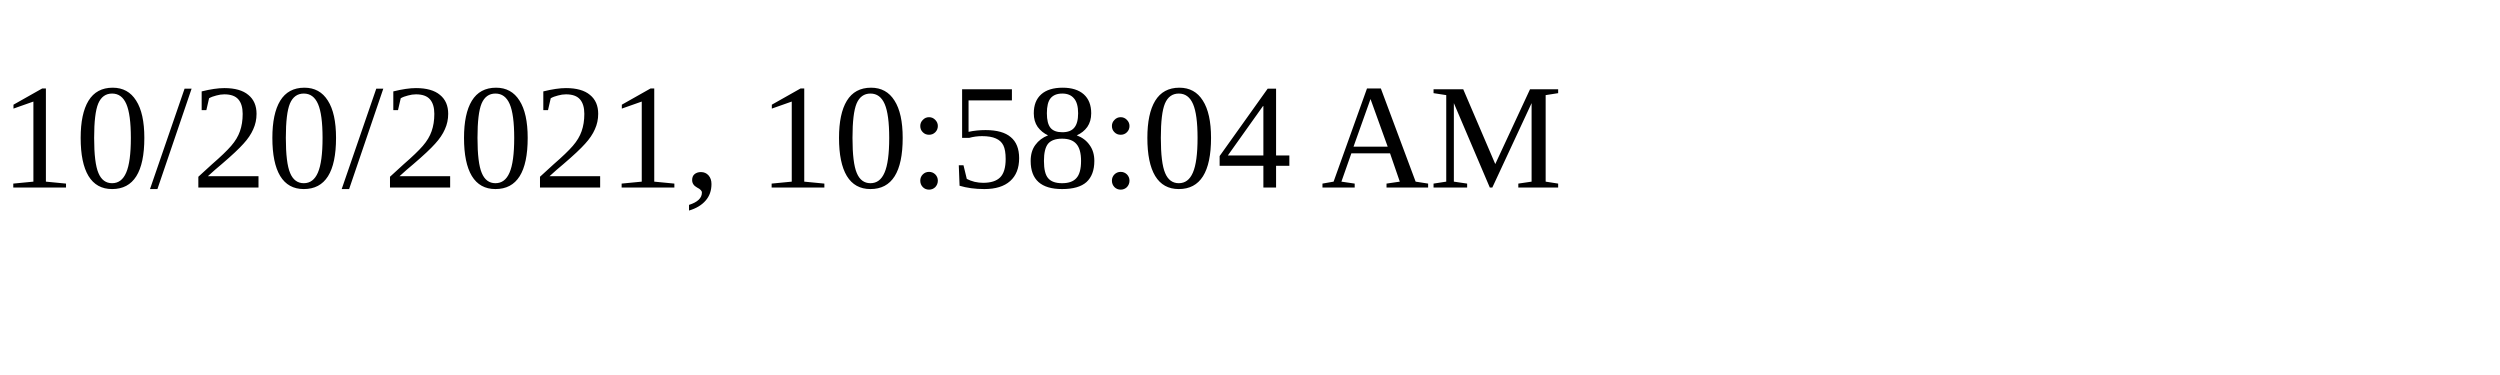
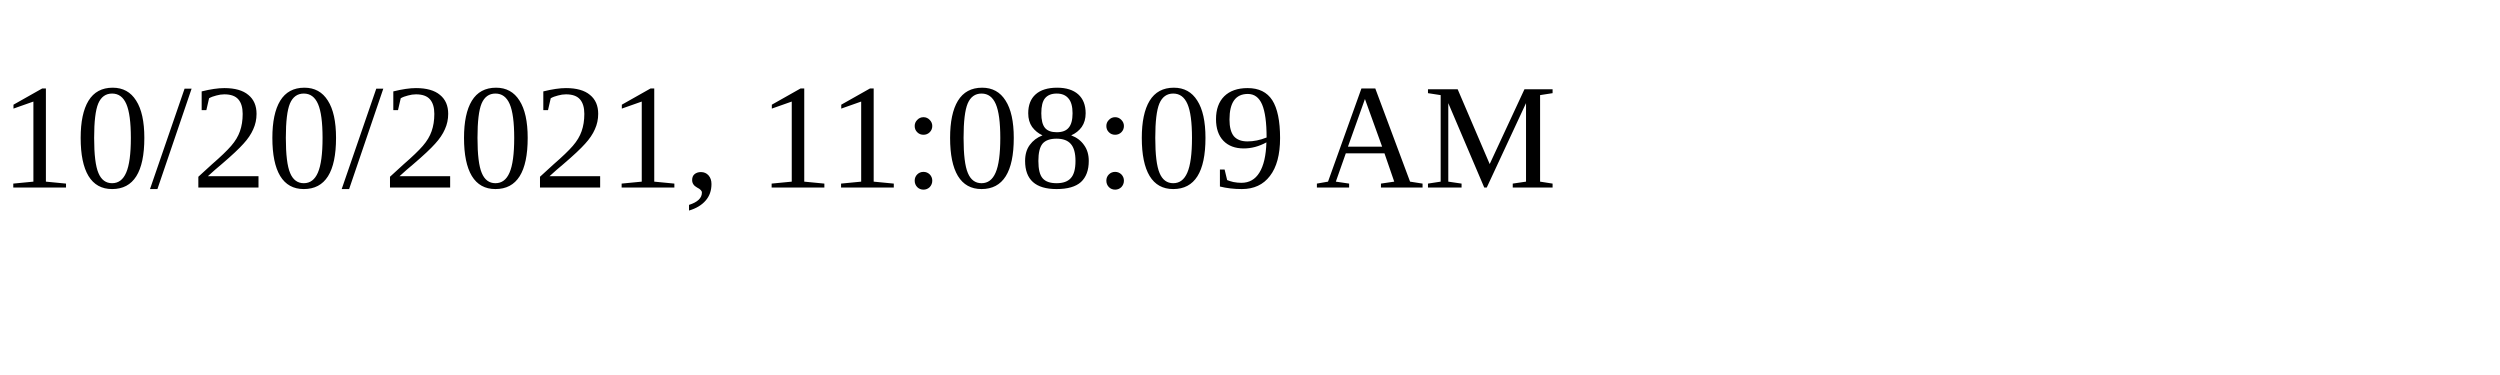
<svg xmlns="http://www.w3.org/2000/svg" height="30" width="200">
-   <text x="0" y="15">10/20/2021, 10:58:04 AM</text>
+   <text x="0" y="15">10/20/2021, 11:08:09 AM</text>
</svg>
